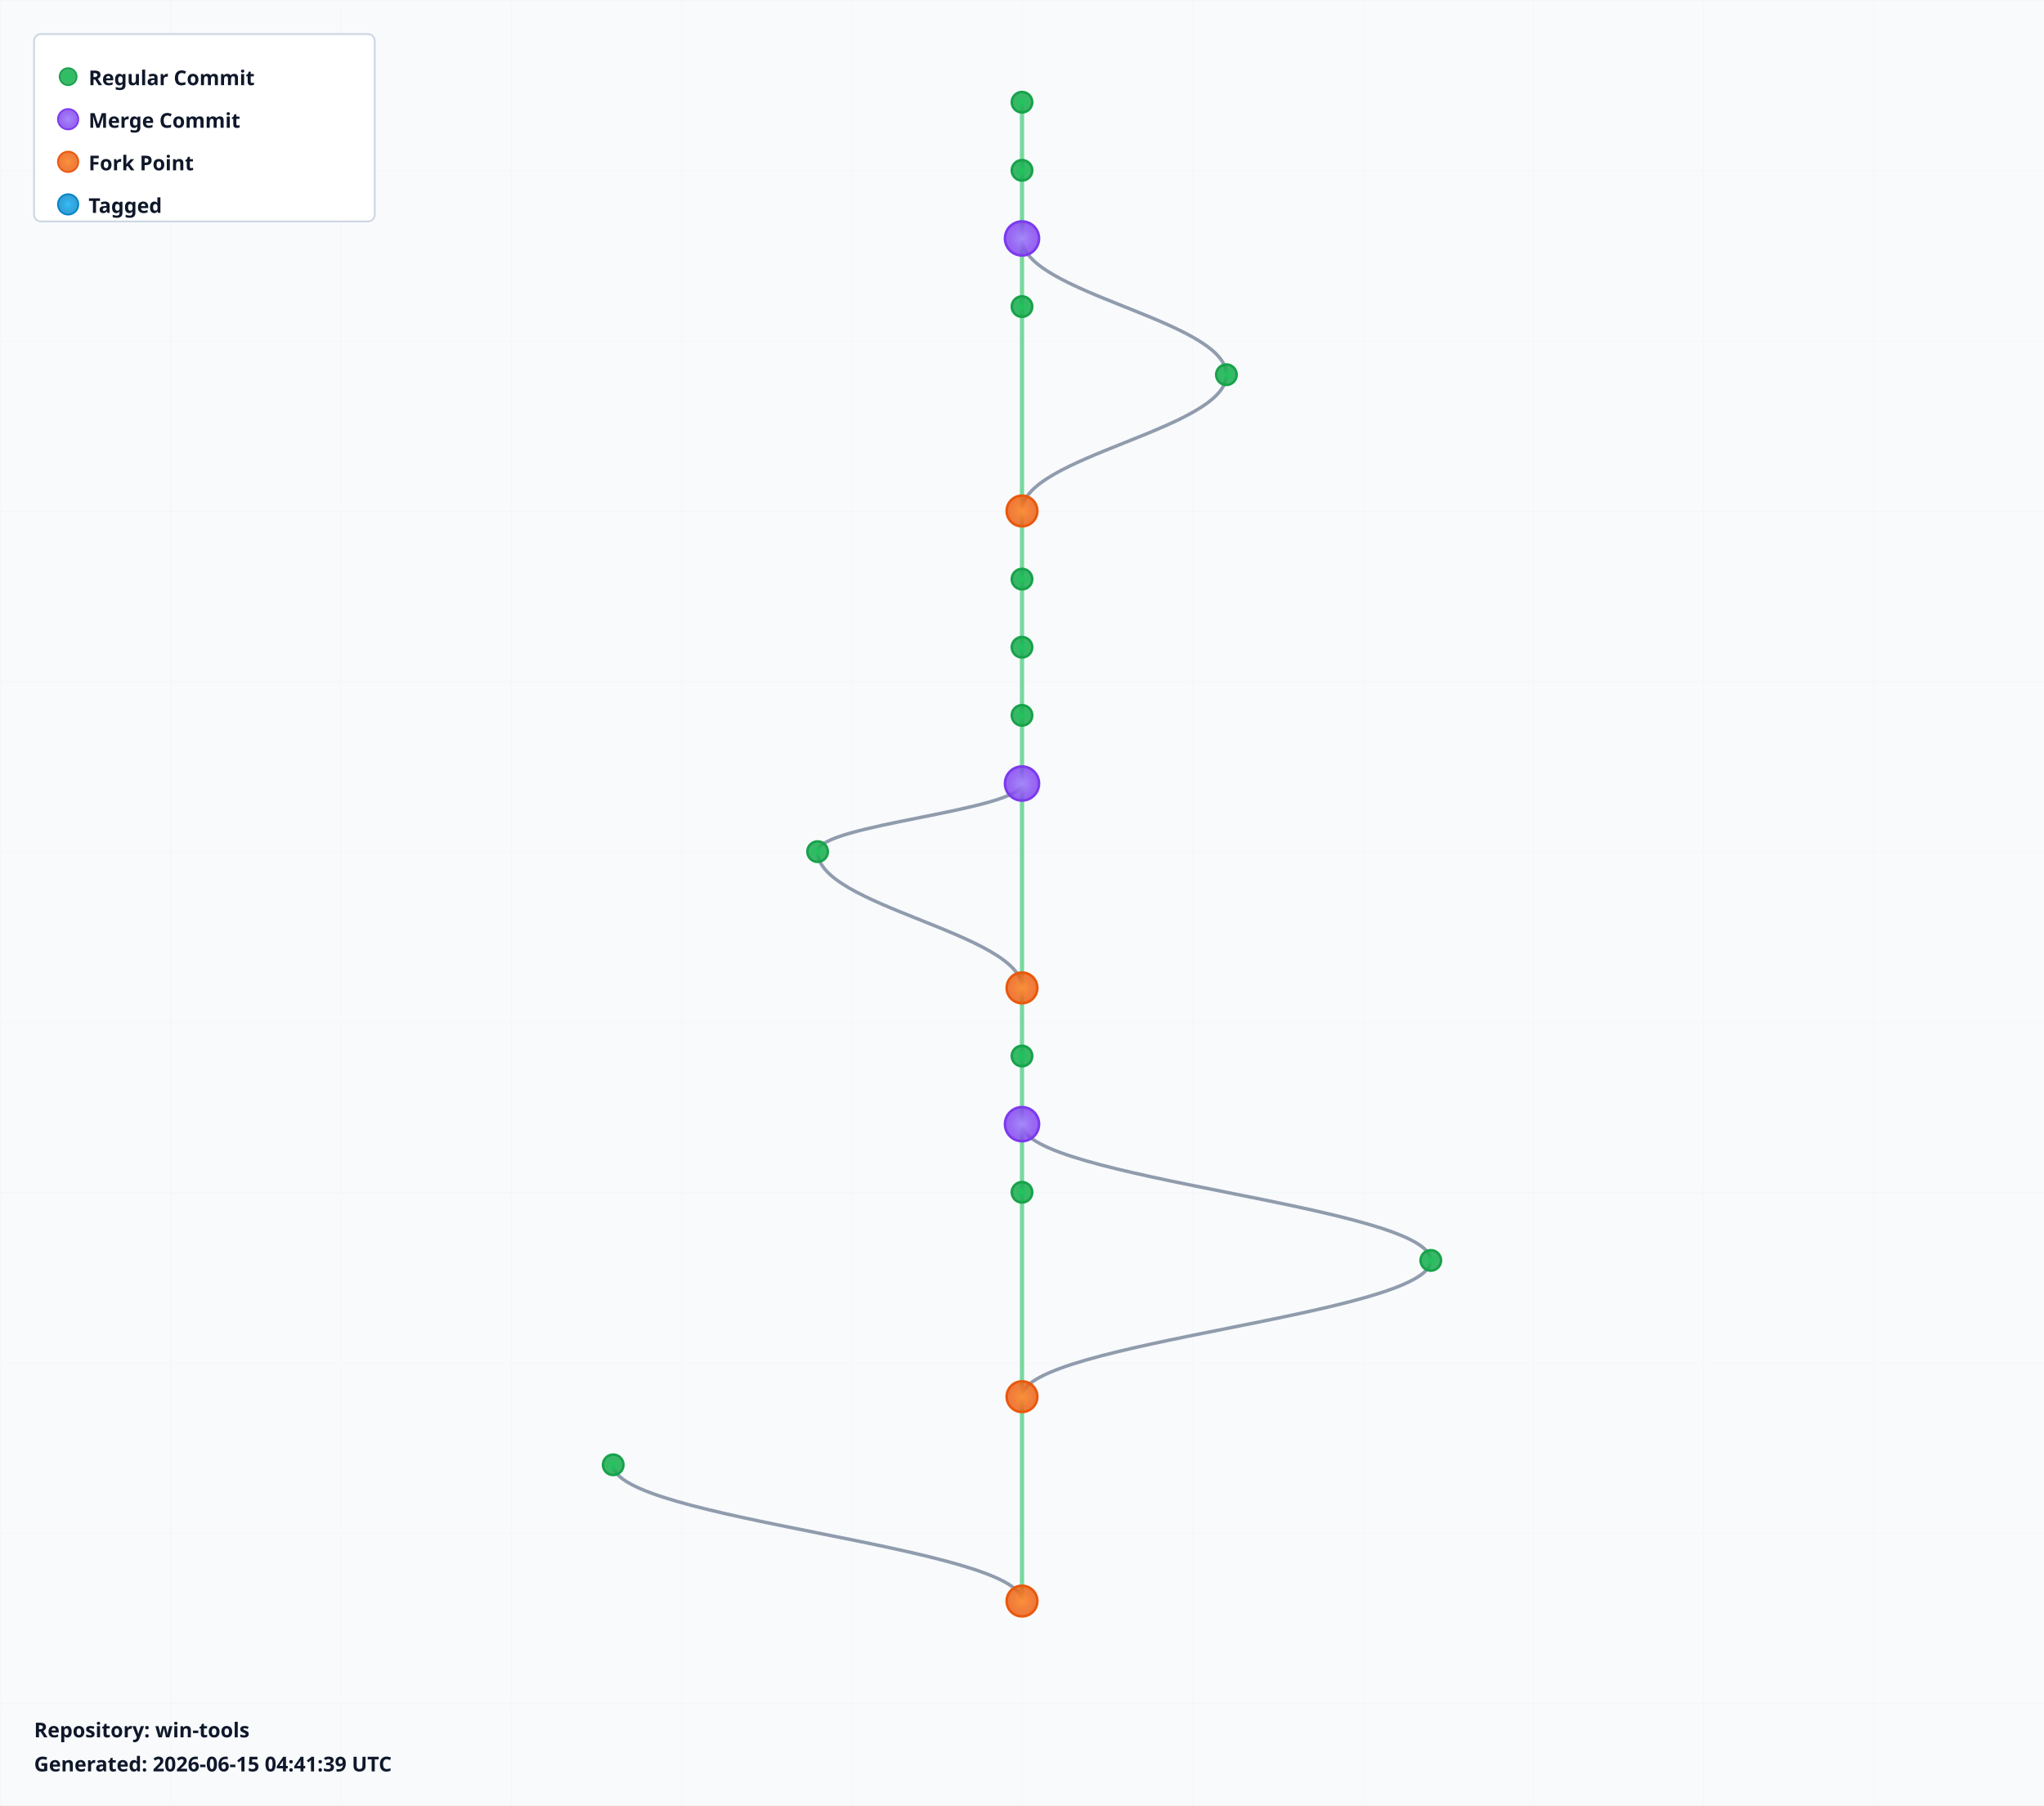
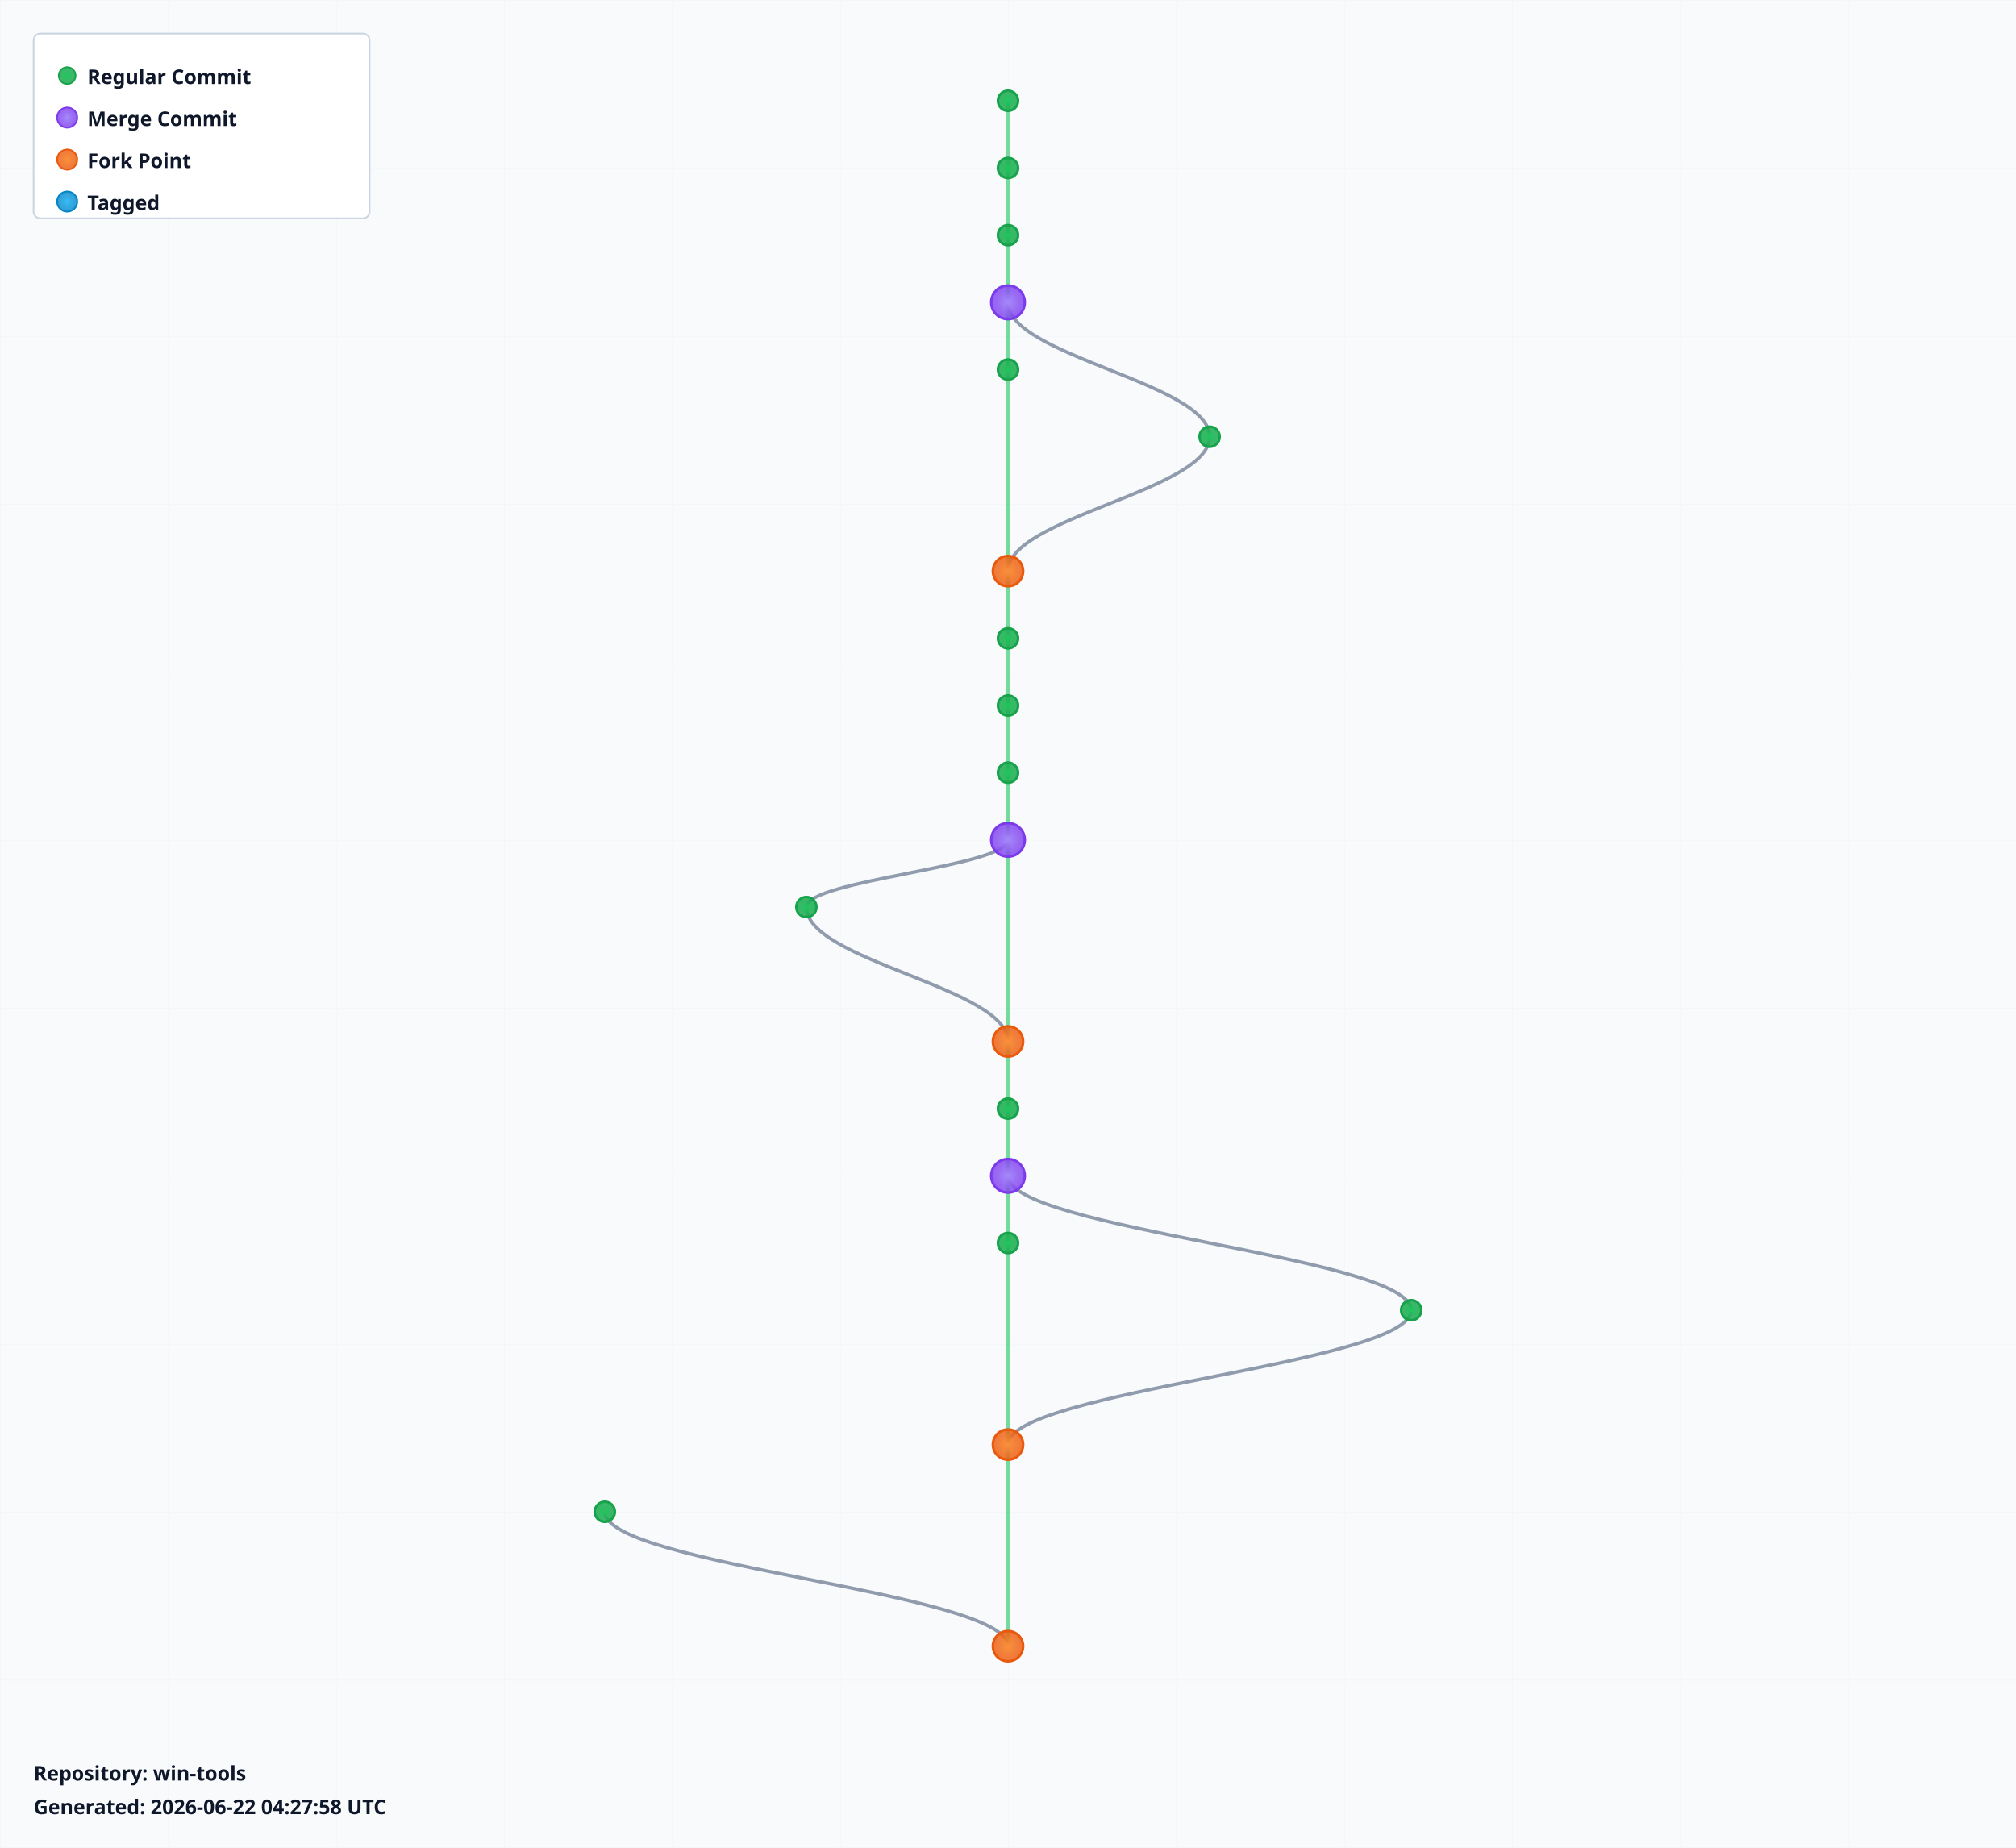
- <svg xmlns="http://www.w3.org/2000/svg" width="1200" height="1060" viewBox="0 0 1200 1060">
+ <svg xmlns="http://www.w3.org/2000/svg" width="1200" height="1100" viewBox="0 0 1200 1100">
  <defs>
    <radialGradient id="leafGradient">
      <stop offset="0%" style="stop-color:#22c55e;stop-opacity:1" />
      <stop offset="100%" style="stop-color:#16a34a;stop-opacity:0.8" />
    </radialGradient>
    <radialGradient id="mergeGradient">
      <stop offset="0%" style="stop-color:#a78bfa;stop-opacity:1" />
      <stop offset="100%" style="stop-color:#7c3aed;stop-opacity:0.8" />
    </radialGradient>
    <radialGradient id="forkGradient">
      <stop offset="0%" style="stop-color:#fb923c;stop-opacity:1" />
      <stop offset="100%" style="stop-color:#ea580c;stop-opacity:0.8" />
    </radialGradient>
    <radialGradient id="tagGradient">
      <stop offset="0%" style="stop-color:#38bdf8;stop-opacity:1" />
      <stop offset="100%" style="stop-color:#0284c7;stop-opacity:0.8" />
    </radialGradient>
    <style>
      .branch-line { stroke: #64748b; stroke-width: 2; fill: none; opacity: 0.7; }
      .trunk-line { stroke: #22c55e; stroke-width: 2.5; fill: none; opacity: 0.6; }
      .commit-leaf { cursor: pointer; }
      .commit-leaf:hover { filter: brightness(1.5); }
      .branch-label { font-family: sans-serif; font-size: 12px; font-weight: bold; fill: #0f172a; }
    </style>
  </defs>
-   <rect width="1200" height="1060" fill="#f8fafc" />
+   <rect width="1200" height="1100" fill="#f8fafc" />
  <defs>
    <pattern id="grid" width="100" height="100" patternUnits="userSpaceOnUse">
      <path d="M 100 0 L 0 0 0 100" fill="none" stroke="#e2e8f0" stroke-width="0.5" opacity="0.3" />
    </pattern>
  </defs>
-   <rect width="1200" height="1060" fill="url(#grid)" />
+   <rect width="1200" height="1100" fill="url(#grid)" />
  <g id="branches">
    <line class="trunk-line" x1="600" y1="60" x2="600" y2="100" />
    <line class="trunk-line" x1="600" y1="100" x2="600" y2="140" />
    <line class="trunk-line" x1="600" y1="140" x2="600" y2="180" />
-     <path class="branch-line" d="M 600 140 C 600 172, 720 188, 720 220" />
-     <line class="trunk-line" x1="600" y1="180" x2="600" y2="300" />
-     <path class="branch-line" d="M 720 220 C 720 252, 600 268, 600 300" />
-     <line class="trunk-line" x1="600" y1="300" x2="600" y2="340" />
+     <line class="trunk-line" x1="600" y1="180" x2="600" y2="220" />
+     <path class="branch-line" d="M 600 180 C 600 212, 720 228, 720 260" />
+     <line class="trunk-line" x1="600" y1="220" x2="600" y2="340" />
+     <path class="branch-line" d="M 720 260 C 720 292, 600 308, 600 340" />
    <line class="trunk-line" x1="600" y1="340" x2="600" y2="380" />
    <line class="trunk-line" x1="600" y1="380" x2="600" y2="420" />
    <line class="trunk-line" x1="600" y1="420" x2="600" y2="460" />
-     <line class="trunk-line" x1="600" y1="460" x2="600" y2="580" />
-     <path class="branch-line" d="M 600 460 C 600 476, 480 484, 480 500" />
-     <path class="branch-line" d="M 480 500 C 480 532, 600 548, 600 580" />
-     <line class="trunk-line" x1="600" y1="580" x2="600" y2="620" />
+     <line class="trunk-line" x1="600" y1="460" x2="600" y2="500" />
+     <line class="trunk-line" x1="600" y1="500" x2="600" y2="620" />
+     <path class="branch-line" d="M 600 500 C 600 516, 480 524, 480 540" />
+     <path class="branch-line" d="M 480 540 C 480 572, 600 588, 600 620" />
    <line class="trunk-line" x1="600" y1="620" x2="600" y2="660" />
    <line class="trunk-line" x1="600" y1="660" x2="600" y2="700" />
-     <path class="branch-line" d="M 600 660 C 600 692, 840 708, 840 740" />
-     <line class="trunk-line" x1="600" y1="700" x2="600" y2="820" />
-     <path class="branch-line" d="M 840 740 C 840 772, 600 788, 600 820" />
-     <line class="trunk-line" x1="600" y1="820" x2="600" y2="940" />
-     <path class="branch-line" d="M 360 860 C 360 892, 600 908, 600 940" />
+     <line class="trunk-line" x1="600" y1="700" x2="600" y2="740" />
+     <path class="branch-line" d="M 600 700 C 600 732, 840 748, 840 780" />
+     <line class="trunk-line" x1="600" y1="740" x2="600" y2="860" />
+     <path class="branch-line" d="M 840 780 C 840 812, 600 828, 600 860" />
+     <line class="trunk-line" x1="600" y1="860" x2="600" y2="980" />
+     <path class="branch-line" d="M 360 900 C 360 932, 600 948, 600 980" />
  </g>
  <g id="commits">
    <circle class="commit-leaf" cx="600" cy="60" r="6" fill="url(#leafGradient)" stroke="#16a34a" stroke-width="1.5" />
    <circle class="commit-leaf" cx="600" cy="100" r="6" fill="url(#leafGradient)" stroke="#16a34a" stroke-width="1.5" />
-     <circle class="commit-leaf" cx="600" cy="140" r="10" fill="url(#mergeGradient)" stroke="#7c3aed" stroke-width="1.5" />
-     <circle class="commit-leaf" cx="600" cy="180" r="6" fill="url(#leafGradient)" stroke="#16a34a" stroke-width="1.5" />
-     <circle class="commit-leaf" cx="720" cy="220" r="6" fill="url(#leafGradient)" stroke="#16a34a" stroke-width="1.5" />
-     <circle class="commit-leaf" cx="600" cy="300" r="9" fill="url(#forkGradient)" stroke="#ea580c" stroke-width="1.5" />
-     <circle class="commit-leaf" cx="600" cy="340" r="6" fill="url(#leafGradient)" stroke="#16a34a" stroke-width="1.5" />
+     <circle class="commit-leaf" cx="600" cy="140" r="6" fill="url(#leafGradient)" stroke="#16a34a" stroke-width="1.5" />
+     <circle class="commit-leaf" cx="600" cy="180" r="10" fill="url(#mergeGradient)" stroke="#7c3aed" stroke-width="1.5" />
+     <circle class="commit-leaf" cx="600" cy="220" r="6" fill="url(#leafGradient)" stroke="#16a34a" stroke-width="1.5" />
+     <circle class="commit-leaf" cx="720" cy="260" r="6" fill="url(#leafGradient)" stroke="#16a34a" stroke-width="1.5" />
+     <circle class="commit-leaf" cx="600" cy="340" r="9" fill="url(#forkGradient)" stroke="#ea580c" stroke-width="1.5" />
    <circle class="commit-leaf" cx="600" cy="380" r="6" fill="url(#leafGradient)" stroke="#16a34a" stroke-width="1.5" />
    <circle class="commit-leaf" cx="600" cy="420" r="6" fill="url(#leafGradient)" stroke="#16a34a" stroke-width="1.5" />
-     <circle class="commit-leaf" cx="600" cy="460" r="10" fill="url(#mergeGradient)" stroke="#7c3aed" stroke-width="1.5" />
-     <circle class="commit-leaf" cx="480" cy="500" r="6" fill="url(#leafGradient)" stroke="#16a34a" stroke-width="1.5" />
-     <circle class="commit-leaf" cx="600" cy="580" r="9" fill="url(#forkGradient)" stroke="#ea580c" stroke-width="1.5" />
-     <circle class="commit-leaf" cx="600" cy="620" r="6" fill="url(#leafGradient)" stroke="#16a34a" stroke-width="1.5" />
-     <circle class="commit-leaf" cx="600" cy="660" r="10" fill="url(#mergeGradient)" stroke="#7c3aed" stroke-width="1.5" />
-     <circle class="commit-leaf" cx="600" cy="700" r="6" fill="url(#leafGradient)" stroke="#16a34a" stroke-width="1.5" />
-     <circle class="commit-leaf" cx="840" cy="740" r="6" fill="url(#leafGradient)" stroke="#16a34a" stroke-width="1.5" />
-     <circle class="commit-leaf" cx="600" cy="820" r="9" fill="url(#forkGradient)" stroke="#ea580c" stroke-width="1.5" />
-     <circle class="commit-leaf" cx="360" cy="860" r="6" fill="url(#leafGradient)" stroke="#16a34a" stroke-width="1.5" />
-     <circle class="commit-leaf" cx="600" cy="940" r="9" fill="url(#forkGradient)" stroke="#ea580c" stroke-width="1.5" />
+     <circle class="commit-leaf" cx="600" cy="460" r="6" fill="url(#leafGradient)" stroke="#16a34a" stroke-width="1.5" />
+     <circle class="commit-leaf" cx="600" cy="500" r="10" fill="url(#mergeGradient)" stroke="#7c3aed" stroke-width="1.5" />
+     <circle class="commit-leaf" cx="480" cy="540" r="6" fill="url(#leafGradient)" stroke="#16a34a" stroke-width="1.5" />
+     <circle class="commit-leaf" cx="600" cy="620" r="9" fill="url(#forkGradient)" stroke="#ea580c" stroke-width="1.5" />
+     <circle class="commit-leaf" cx="600" cy="660" r="6" fill="url(#leafGradient)" stroke="#16a34a" stroke-width="1.5" />
+     <circle class="commit-leaf" cx="600" cy="700" r="10" fill="url(#mergeGradient)" stroke="#7c3aed" stroke-width="1.5" />
+     <circle class="commit-leaf" cx="600" cy="740" r="6" fill="url(#leafGradient)" stroke="#16a34a" stroke-width="1.5" />
+     <circle class="commit-leaf" cx="840" cy="780" r="6" fill="url(#leafGradient)" stroke="#16a34a" stroke-width="1.5" />
+     <circle class="commit-leaf" cx="600" cy="860" r="9" fill="url(#forkGradient)" stroke="#ea580c" stroke-width="1.5" />
+     <circle class="commit-leaf" cx="360" cy="900" r="6" fill="url(#leafGradient)" stroke="#16a34a" stroke-width="1.5" />
+     <circle class="commit-leaf" cx="600" cy="980" r="9" fill="url(#forkGradient)" stroke="#ea580c" stroke-width="1.5" />
  </g>
  <g id="legend" transform="translate(20, 20)">
    <rect width="200" height="110" fill="white" stroke="#cbd5e1" stroke-width="1" rx="4" />
    <circle cx="20" cy="25" r="5" fill="url(#leafGradient)" stroke="#16a34a" />
    <text x="32" y="30" class="branch-label" font-size="12">Regular Commit</text>
    <circle cx="20" cy="50" r="6" fill="url(#mergeGradient)" stroke="#7c3aed" />
    <text x="32" y="55" class="branch-label" font-size="12">Merge Commit</text>
    <circle cx="20" cy="75" r="6" fill="url(#forkGradient)" stroke="#ea580c" />
    <text x="32" y="80" class="branch-label" font-size="12">Fork Point</text>
    <circle cx="20" cy="100" r="6" fill="url(#tagGradient)" stroke="#0284c7" />
    <text x="32" y="105" class="branch-label" font-size="12">Tagged</text>
  </g>
-   <g id="info" transform="translate(20, 1020)">
+   <g id="info" transform="translate(20, 1060)">
    <text x="0" y="0" class="branch-label" font-size="12" fill="#666">
      Repository: win-tools
    </text>
    <text x="0" y="20" class="branch-label" font-size="10" fill="#999">
-       Generated: 2026-06-15 04:41:39 UTC
+       Generated: 2026-06-22 04:27:58 UTC
    </text>
  </g>
</svg>
